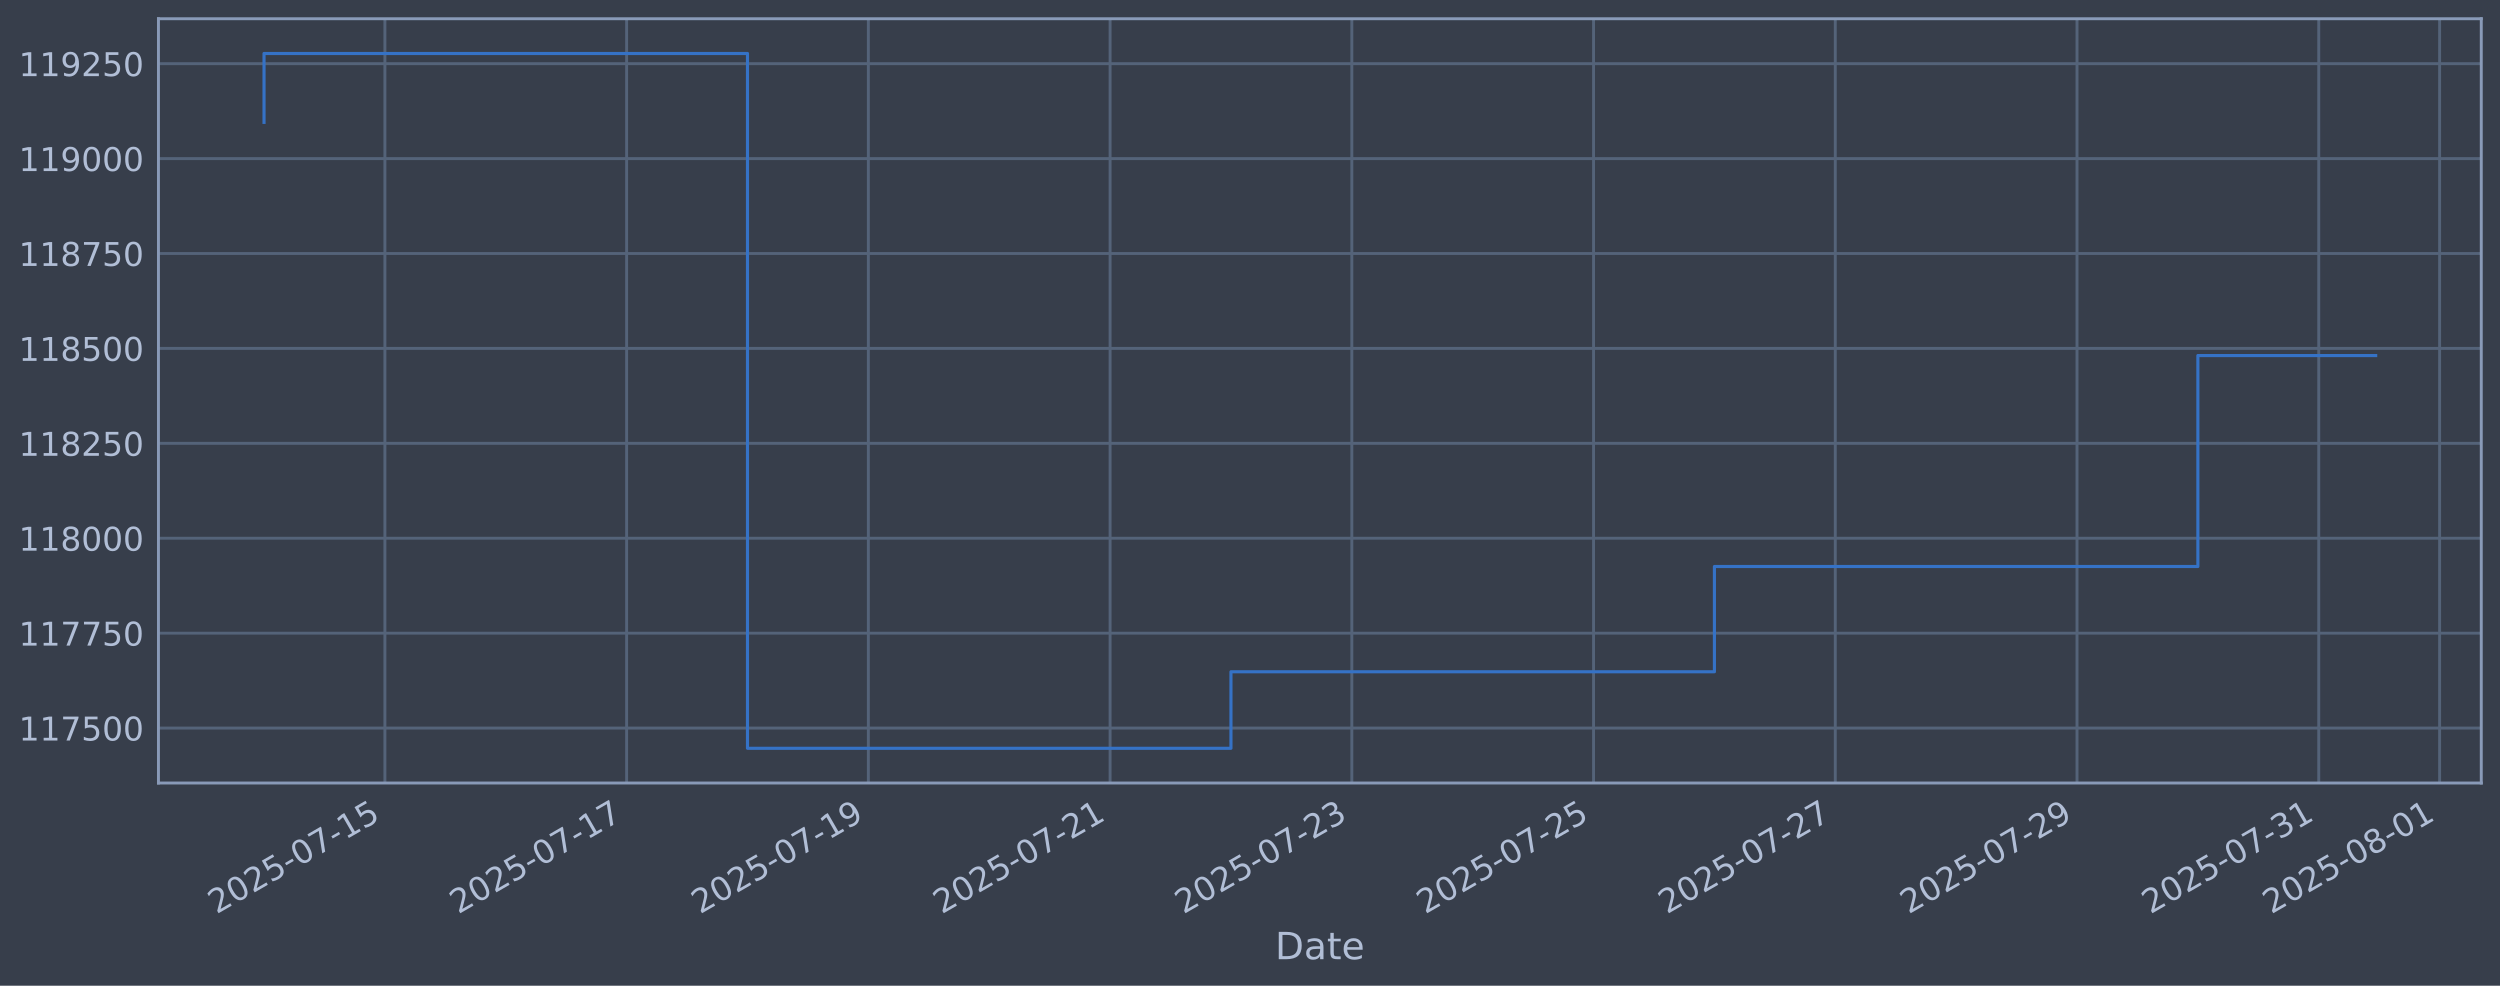
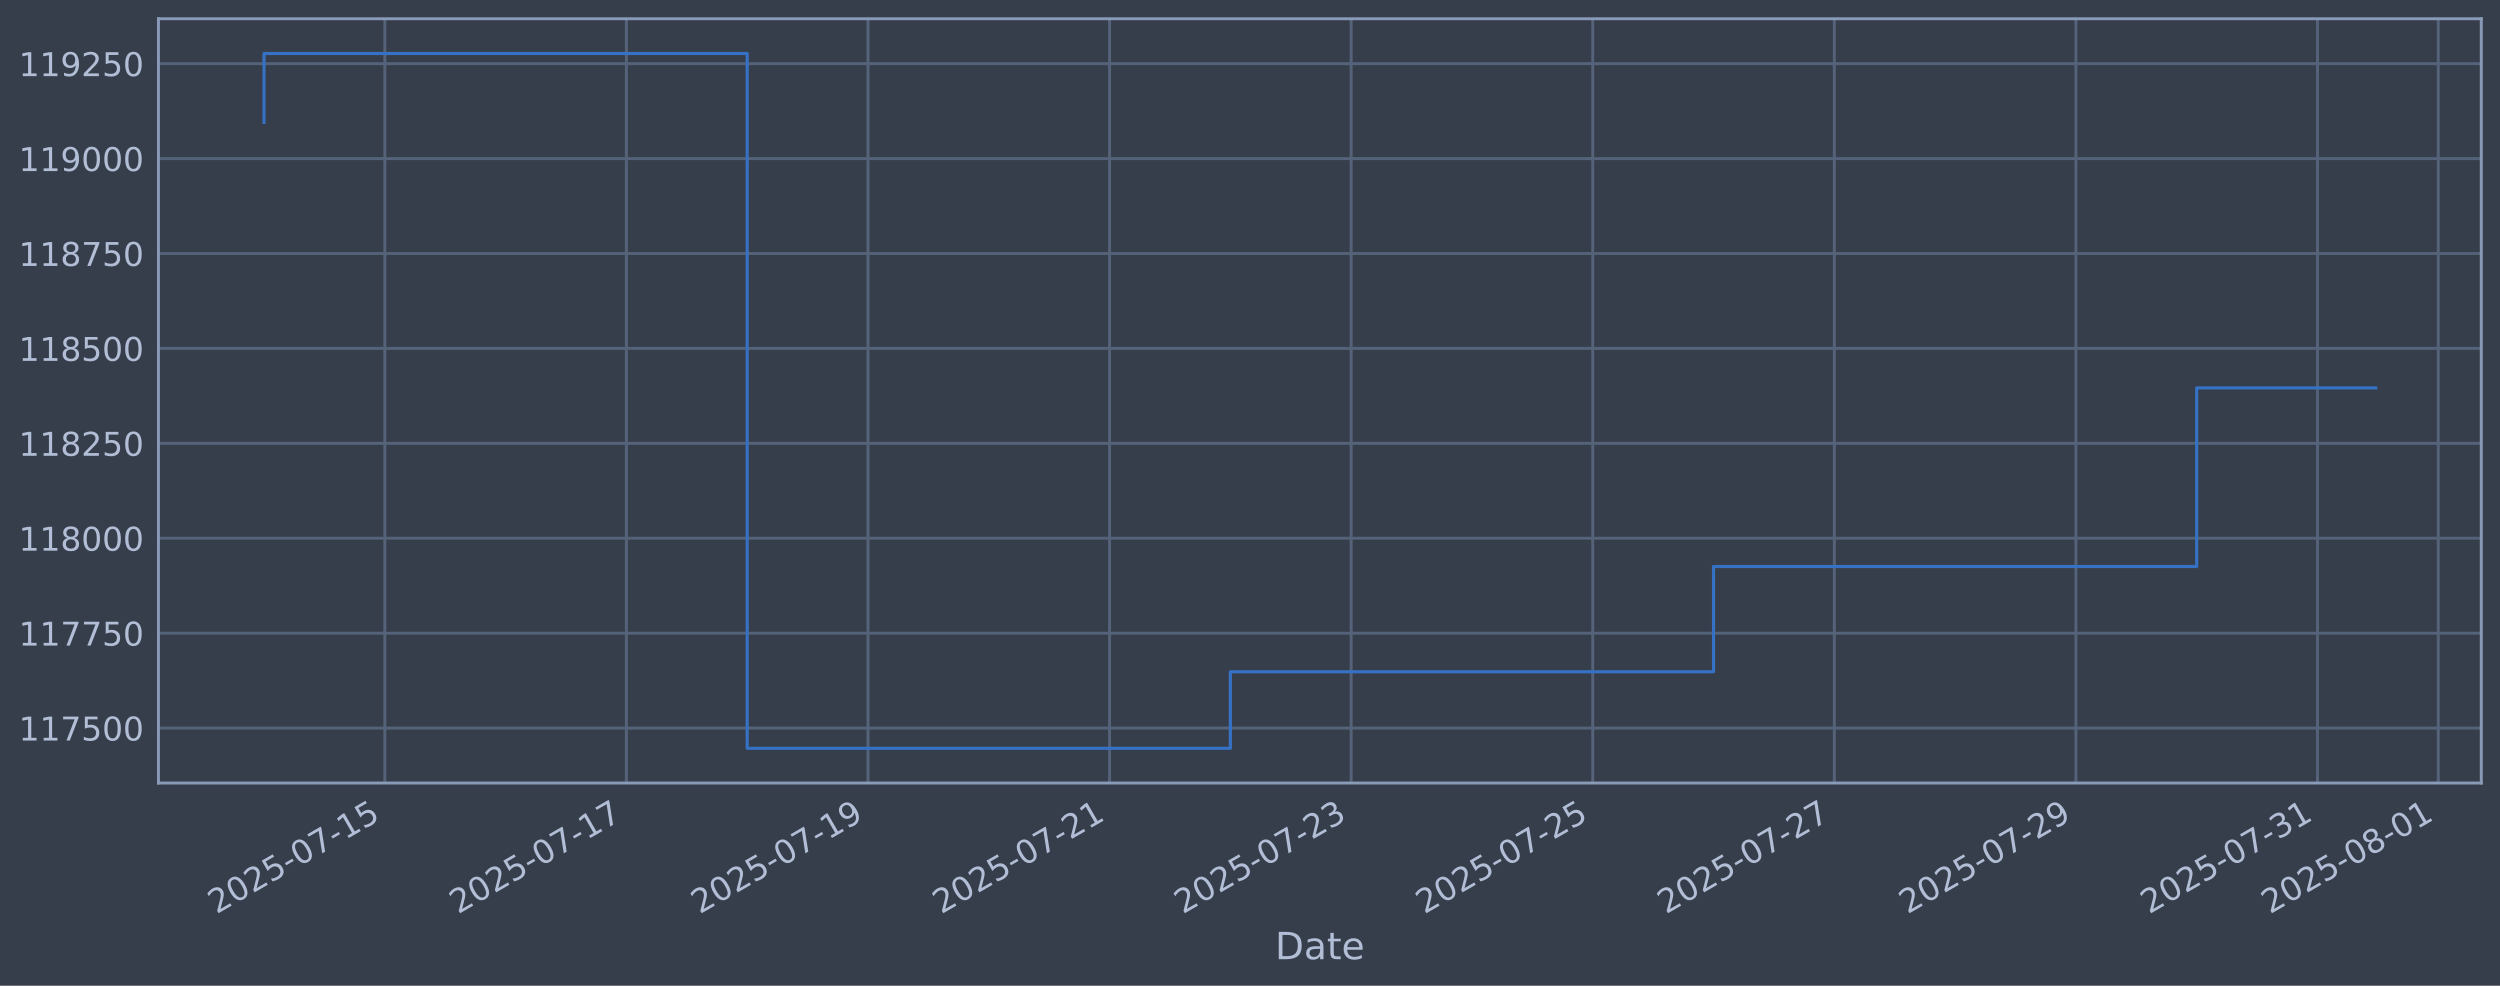
<svg xmlns="http://www.w3.org/2000/svg" xmlns:xlink="http://www.w3.org/1999/xlink" width="960.9pt" height="378.87pt" viewBox="0 0 960.9 378.87" version="1.1">
  <defs>
    <style type="text/css">*{stroke-linejoin: round; stroke-linecap: butt}</style>
  </defs>
  <g id="figure_1">
    <g id="patch_1">
      <path d="M 0 378.87  L 960.9 378.87  L 960.9 0  L 0 0  z " style="fill: #373e4b" />
    </g>
    <g id="axes_1">
      <g id="patch_2">
        <path d="M 60.901 300.96  L 953.701 300.96  L 953.701 7.2  L 60.901 7.2  z " style="fill: #373e4b" />
      </g>
      <g id="matplotlib.axis_1">
        <g id="xtick_1">
          <g id="line2d_1">
-             <path d="M 147.938 300.96  L 147.938 7.2  " clip-path="url(#p3189d9b80d)" style="fill: none; stroke: #546379; stroke-width: 1.12; stroke-linecap: square" />
+             <path d="M 147.91 300.96  L 147.91 7.2  " clip-path="url(#p901ff19917)" style="fill: none; stroke: #546379; stroke-width: 1.12; stroke-linecap: square" />
          </g>
          <g id="line2d_2" />
          <g id="text_1">
-             <g style="fill: #b1bed6" transform="translate(83.21276 351.4642) rotate(-30) scale(0.126 -0.126)">
+             <g style="fill: #b1bed6" transform="translate(83.18408 351.4642) rotate(-30) scale(0.126 -0.126)">
              <defs>
                <path id="DejaVuSans-32" d="M 1228 531  L 3431 531  L 3431 0  L 469 0  L 469 531  Q 828 903 1448 1529  Q 2069 2156 2228 2338  Q 2531 2678 2651 2914  Q 2772 3150 2772 3378  Q 2772 3750 2511 3984  Q 2250 4219 1831 4219  Q 1534 4219 1204 4116  Q 875 4013 500 3803  L 500 4441  Q 881 4594 1212 4672  Q 1544 4750 1819 4750  Q 2544 4750 2975 4387  Q 3406 4025 3406 3419  Q 3406 3131 3298 2873  Q 3191 2616 2906 2266  Q 2828 2175 2409 1742  Q 1991 1309 1228 531  z " transform="scale(0.015625)" />
                <path id="DejaVuSans-30" d="M 2034 4250  Q 1547 4250 1301 3770  Q 1056 3291 1056 2328  Q 1056 1369 1301 889  Q 1547 409 2034 409  Q 2525 409 2770 889  Q 3016 1369 3016 2328  Q 3016 3291 2770 3770  Q 2525 4250 2034 4250  z M 2034 4750  Q 2819 4750 3233 4129  Q 3647 3509 3647 2328  Q 3647 1150 3233 529  Q 2819 -91 2034 -91  Q 1250 -91 836 529  Q 422 1150 422 2328  Q 422 3509 836 4129  Q 1250 4750 2034 4750  z " transform="scale(0.015625)" />
                <path id="DejaVuSans-35" d="M 691 4666  L 3169 4666  L 3169 4134  L 1269 4134  L 1269 2991  Q 1406 3038 1543 3061  Q 1681 3084 1819 3084  Q 2600 3084 3056 2656  Q 3513 2228 3513 1497  Q 3513 744 3044 326  Q 2575 -91 1722 -91  Q 1428 -91 1123 -41  Q 819 9 494 109  L 494 744  Q 775 591 1075 516  Q 1375 441 1709 441  Q 2250 441 2565 725  Q 2881 1009 2881 1497  Q 2881 1984 2565 2268  Q 2250 2553 1709 2553  Q 1456 2553 1204 2497  Q 953 2441 691 2322  L 691 4666  z " transform="scale(0.015625)" />
                <path id="DejaVuSans-2d" d="M 313 2009  L 1997 2009  L 1997 1497  L 313 1497  L 313 2009  z " transform="scale(0.015625)" />
                <path id="DejaVuSans-37" d="M 525 4666  L 3525 4666  L 3525 4397  L 1831 0  L 1172 0  L 2766 4134  L 525 4134  L 525 4666  z " transform="scale(0.015625)" />
                <path id="DejaVuSans-31" d="M 794 531  L 1825 531  L 1825 4091  L 703 3866  L 703 4441  L 1819 4666  L 2450 4666  L 2450 531  L 3481 531  L 3481 0  L 794 0  L 794 531  z " transform="scale(0.015625)" />
              </defs>
              <use xlink:href="#DejaVuSans-32" />
              <use xlink:href="#DejaVuSans-30" transform="translate(63.62305 0)" />
              <use xlink:href="#DejaVuSans-32" transform="translate(127.2461 0)" />
              <use xlink:href="#DejaVuSans-35" transform="translate(190.8691 0)" />
              <use xlink:href="#DejaVuSans-2d" transform="translate(254.4922 0)" />
              <use xlink:href="#DejaVuSans-30" transform="translate(290.5762 0)" />
              <use xlink:href="#DejaVuSans-37" transform="translate(354.1992 0)" />
              <use xlink:href="#DejaVuSans-2d" transform="translate(417.8223 0)" />
              <use xlink:href="#DejaVuSans-31" transform="translate(453.9062 0)" />
              <use xlink:href="#DejaVuSans-35" transform="translate(517.5293 0)" />
            </g>
          </g>
        </g>
        <g id="xtick_2">
          <g id="line2d_3">
-             <path d="M 240.85 300.96  L 240.85 7.2  " clip-path="url(#p3189d9b80d)" style="fill: none; stroke: #546379; stroke-width: 1.12; stroke-linecap: square" />
+             <path d="M 240.764 300.96  L 240.764 7.2  " clip-path="url(#p901ff19917)" style="fill: none; stroke: #546379; stroke-width: 1.12; stroke-linecap: square" />
          </g>
          <g id="line2d_4" />
          <g id="text_2">
-             <g style="fill: #b1bed6" transform="translate(176.1246 351.4642) rotate(-30) scale(0.126 -0.126)">
+             <g style="fill: #b1bed6" transform="translate(176.0386 351.4642) rotate(-30) scale(0.126 -0.126)">
              <use xlink:href="#DejaVuSans-32" />
              <use xlink:href="#DejaVuSans-30" transform="translate(63.62305 0)" />
              <use xlink:href="#DejaVuSans-32" transform="translate(127.2461 0)" />
              <use xlink:href="#DejaVuSans-35" transform="translate(190.8691 0)" />
              <use xlink:href="#DejaVuSans-2d" transform="translate(254.4922 0)" />
              <use xlink:href="#DejaVuSans-30" transform="translate(290.5762 0)" />
              <use xlink:href="#DejaVuSans-37" transform="translate(354.1992 0)" />
              <use xlink:href="#DejaVuSans-2d" transform="translate(417.8223 0)" />
              <use xlink:href="#DejaVuSans-31" transform="translate(453.9062 0)" />
              <use xlink:href="#DejaVuSans-37" transform="translate(517.5293 0)" />
            </g>
          </g>
        </g>
        <g id="xtick_3">
          <g id="line2d_5">
-             <path d="M 333.762 300.96  L 333.762 7.2  " clip-path="url(#p3189d9b80d)" style="fill: none; stroke: #546379; stroke-width: 1.12; stroke-linecap: square" />
+             <path d="M 333.619 300.96  L 333.619 7.2  " clip-path="url(#p901ff19917)" style="fill: none; stroke: #546379; stroke-width: 1.12; stroke-linecap: square" />
          </g>
          <g id="line2d_6" />
          <g id="text_3">
-             <g style="fill: #b1bed6" transform="translate(269.0365 351.4642) rotate(-30) scale(0.126 -0.126)">
+             <g style="fill: #b1bed6" transform="translate(268.8932 351.4642) rotate(-30) scale(0.126 -0.126)">
              <defs>
                <path id="DejaVuSans-39" d="M 703 97  L 703 672  Q 941 559 1184 500  Q 1428 441 1663 441  Q 2288 441 2617 861  Q 2947 1281 2994 2138  Q 2813 1869 2534 1725  Q 2256 1581 1919 1581  Q 1219 1581 811 2004  Q 403 2428 403 3163  Q 403 3881 828 4315  Q 1253 4750 1959 4750  Q 2769 4750 3195 4129  Q 3622 3509 3622 2328  Q 3622 1225 3098 567  Q 2575 -91 1691 -91  Q 1453 -91 1209 -44  Q 966 3 703 97  z M 1959 2075  Q 2384 2075 2632 2365  Q 2881 2656 2881 3163  Q 2881 3666 2632 3958  Q 2384 4250 1959 4250  Q 1534 4250 1286 3958  Q 1038 3666 1038 3163  Q 1038 2656 1286 2365  Q 1534 2075 1959 2075  z " transform="scale(0.015625)" />
              </defs>
              <use xlink:href="#DejaVuSans-32" />
              <use xlink:href="#DejaVuSans-30" transform="translate(63.62305 0)" />
              <use xlink:href="#DejaVuSans-32" transform="translate(127.2461 0)" />
              <use xlink:href="#DejaVuSans-35" transform="translate(190.8691 0)" />
              <use xlink:href="#DejaVuSans-2d" transform="translate(254.4922 0)" />
              <use xlink:href="#DejaVuSans-30" transform="translate(290.5762 0)" />
              <use xlink:href="#DejaVuSans-37" transform="translate(354.1992 0)" />
              <use xlink:href="#DejaVuSans-2d" transform="translate(417.8223 0)" />
              <use xlink:href="#DejaVuSans-31" transform="translate(453.9062 0)" />
              <use xlink:href="#DejaVuSans-39" transform="translate(517.5293 0)" />
            </g>
          </g>
        </g>
        <g id="xtick_4">
          <g id="line2d_7">
-             <path d="M 426.674 300.96  L 426.674 7.2  " clip-path="url(#p3189d9b80d)" style="fill: none; stroke: #546379; stroke-width: 1.12; stroke-linecap: square" />
+             <path d="M 426.473 300.96  L 426.473 7.2  " clip-path="url(#p901ff19917)" style="fill: none; stroke: #546379; stroke-width: 1.12; stroke-linecap: square" />
          </g>
          <g id="line2d_8" />
          <g id="text_4">
-             <g style="fill: #b1bed6" transform="translate(361.9484 351.4642) rotate(-30) scale(0.126 -0.126)">
+             <g style="fill: #b1bed6" transform="translate(361.7477 351.4642) rotate(-30) scale(0.126 -0.126)">
              <use xlink:href="#DejaVuSans-32" />
              <use xlink:href="#DejaVuSans-30" transform="translate(63.62305 0)" />
              <use xlink:href="#DejaVuSans-32" transform="translate(127.2461 0)" />
              <use xlink:href="#DejaVuSans-35" transform="translate(190.8691 0)" />
              <use xlink:href="#DejaVuSans-2d" transform="translate(254.4922 0)" />
              <use xlink:href="#DejaVuSans-30" transform="translate(290.5762 0)" />
              <use xlink:href="#DejaVuSans-37" transform="translate(354.1992 0)" />
              <use xlink:href="#DejaVuSans-2d" transform="translate(417.8223 0)" />
              <use xlink:href="#DejaVuSans-32" transform="translate(453.9062 0)" />
              <use xlink:href="#DejaVuSans-31" transform="translate(517.5293 0)" />
            </g>
          </g>
        </g>
        <g id="xtick_5">
          <g id="line2d_9">
-             <path d="M 519.586 300.96  L 519.586 7.2  " clip-path="url(#p3189d9b80d)" style="fill: none; stroke: #546379; stroke-width: 1.12; stroke-linecap: square" />
+             <path d="M 519.328 300.96  L 519.328 7.2  " clip-path="url(#p901ff19917)" style="fill: none; stroke: #546379; stroke-width: 1.12; stroke-linecap: square" />
          </g>
          <g id="line2d_10" />
          <g id="text_5">
-             <g style="fill: #b1bed6" transform="translate(454.8603 351.4642) rotate(-30) scale(0.126 -0.126)">
+             <g style="fill: #b1bed6" transform="translate(454.6022 351.4642) rotate(-30) scale(0.126 -0.126)">
              <defs>
                <path id="DejaVuSans-33" d="M 2597 2516  Q 3050 2419 3304 2112  Q 3559 1806 3559 1356  Q 3559 666 3084 287  Q 2609 -91 1734 -91  Q 1441 -91 1130 -33  Q 819 25 488 141  L 488 750  Q 750 597 1062 519  Q 1375 441 1716 441  Q 2309 441 2620 675  Q 2931 909 2931 1356  Q 2931 1769 2642 2001  Q 2353 2234 1838 2234  L 1294 2234  L 1294 2753  L 1863 2753  Q 2328 2753 2575 2939  Q 2822 3125 2822 3475  Q 2822 3834 2567 4026  Q 2313 4219 1838 4219  Q 1578 4219 1281 4162  Q 984 4106 628 3988  L 628 4550  Q 988 4650 1302 4700  Q 1616 4750 1894 4750  Q 2613 4750 3031 4423  Q 3450 4097 3450 3541  Q 3450 3153 3228 2886  Q 3006 2619 2597 2516  z " transform="scale(0.015625)" />
              </defs>
              <use xlink:href="#DejaVuSans-32" />
              <use xlink:href="#DejaVuSans-30" transform="translate(63.62305 0)" />
              <use xlink:href="#DejaVuSans-32" transform="translate(127.2461 0)" />
              <use xlink:href="#DejaVuSans-35" transform="translate(190.8691 0)" />
              <use xlink:href="#DejaVuSans-2d" transform="translate(254.4922 0)" />
              <use xlink:href="#DejaVuSans-30" transform="translate(290.5762 0)" />
              <use xlink:href="#DejaVuSans-37" transform="translate(354.1992 0)" />
              <use xlink:href="#DejaVuSans-2d" transform="translate(417.8223 0)" />
              <use xlink:href="#DejaVuSans-32" transform="translate(453.9062 0)" />
              <use xlink:href="#DejaVuSans-33" transform="translate(517.5293 0)" />
            </g>
          </g>
        </g>
        <g id="xtick_6">
          <g id="line2d_11">
-             <path d="M 612.498 300.96  L 612.498 7.2  " clip-path="url(#p3189d9b80d)" style="fill: none; stroke: #546379; stroke-width: 1.12; stroke-linecap: square" />
+             <path d="M 612.182 300.96  L 612.182 7.2  " clip-path="url(#p901ff19917)" style="fill: none; stroke: #546379; stroke-width: 1.12; stroke-linecap: square" />
          </g>
          <g id="line2d_12" />
          <g id="text_6">
-             <g style="fill: #b1bed6" transform="translate(547.7722 351.4642) rotate(-30) scale(0.126 -0.126)">
+             <g style="fill: #b1bed6" transform="translate(547.4568 351.4642) rotate(-30) scale(0.126 -0.126)">
              <use xlink:href="#DejaVuSans-32" />
              <use xlink:href="#DejaVuSans-30" transform="translate(63.62305 0)" />
              <use xlink:href="#DejaVuSans-32" transform="translate(127.2461 0)" />
              <use xlink:href="#DejaVuSans-35" transform="translate(190.8691 0)" />
              <use xlink:href="#DejaVuSans-2d" transform="translate(254.4922 0)" />
              <use xlink:href="#DejaVuSans-30" transform="translate(290.5762 0)" />
              <use xlink:href="#DejaVuSans-37" transform="translate(354.1992 0)" />
              <use xlink:href="#DejaVuSans-2d" transform="translate(417.8223 0)" />
              <use xlink:href="#DejaVuSans-32" transform="translate(453.9062 0)" />
              <use xlink:href="#DejaVuSans-35" transform="translate(517.5293 0)" />
            </g>
          </g>
        </g>
        <g id="xtick_7">
          <g id="line2d_13">
-             <path d="M 705.41 300.96  L 705.41 7.2  " clip-path="url(#p3189d9b80d)" style="fill: none; stroke: #546379; stroke-width: 1.12; stroke-linecap: square" />
+             <path d="M 705.037 300.96  L 705.037 7.2  " clip-path="url(#p901ff19917)" style="fill: none; stroke: #546379; stroke-width: 1.12; stroke-linecap: square" />
          </g>
          <g id="line2d_14" />
          <g id="text_7">
-             <g style="fill: #b1bed6" transform="translate(640.6841 351.4642) rotate(-30) scale(0.126 -0.126)">
+             <g style="fill: #b1bed6" transform="translate(640.3113 351.4642) rotate(-30) scale(0.126 -0.126)">
              <use xlink:href="#DejaVuSans-32" />
              <use xlink:href="#DejaVuSans-30" transform="translate(63.62305 0)" />
              <use xlink:href="#DejaVuSans-32" transform="translate(127.2461 0)" />
              <use xlink:href="#DejaVuSans-35" transform="translate(190.8691 0)" />
              <use xlink:href="#DejaVuSans-2d" transform="translate(254.4922 0)" />
              <use xlink:href="#DejaVuSans-30" transform="translate(290.5762 0)" />
              <use xlink:href="#DejaVuSans-37" transform="translate(354.1992 0)" />
              <use xlink:href="#DejaVuSans-2d" transform="translate(417.8223 0)" />
              <use xlink:href="#DejaVuSans-32" transform="translate(453.9062 0)" />
              <use xlink:href="#DejaVuSans-37" transform="translate(517.5293 0)" />
            </g>
          </g>
        </g>
        <g id="xtick_8">
          <g id="line2d_15">
-             <path d="M 798.322 300.96  L 798.322 7.2  " clip-path="url(#p3189d9b80d)" style="fill: none; stroke: #546379; stroke-width: 1.12; stroke-linecap: square" />
+             <path d="M 797.891 300.96  L 797.891 7.2  " clip-path="url(#p901ff19917)" style="fill: none; stroke: #546379; stroke-width: 1.12; stroke-linecap: square" />
          </g>
          <g id="line2d_16" />
          <g id="text_8">
-             <g style="fill: #b1bed6" transform="translate(733.596 351.4642) rotate(-30) scale(0.126 -0.126)">
+             <g style="fill: #b1bed6" transform="translate(733.1658 351.4642) rotate(-30) scale(0.126 -0.126)">
              <use xlink:href="#DejaVuSans-32" />
              <use xlink:href="#DejaVuSans-30" transform="translate(63.62305 0)" />
              <use xlink:href="#DejaVuSans-32" transform="translate(127.2461 0)" />
              <use xlink:href="#DejaVuSans-35" transform="translate(190.8691 0)" />
              <use xlink:href="#DejaVuSans-2d" transform="translate(254.4922 0)" />
              <use xlink:href="#DejaVuSans-30" transform="translate(290.5762 0)" />
              <use xlink:href="#DejaVuSans-37" transform="translate(354.1992 0)" />
              <use xlink:href="#DejaVuSans-2d" transform="translate(417.8223 0)" />
              <use xlink:href="#DejaVuSans-32" transform="translate(453.9062 0)" />
              <use xlink:href="#DejaVuSans-39" transform="translate(517.5293 0)" />
            </g>
          </g>
        </g>
        <g id="xtick_9">
          <g id="line2d_17">
-             <path d="M 891.233 300.96  L 891.233 7.2  " clip-path="url(#p3189d9b80d)" style="fill: none; stroke: #546379; stroke-width: 1.12; stroke-linecap: square" />
+             <path d="M 890.746 300.96  L 890.746 7.2  " clip-path="url(#p901ff19917)" style="fill: none; stroke: #546379; stroke-width: 1.12; stroke-linecap: square" />
          </g>
          <g id="line2d_18" />
          <g id="text_9">
-             <g style="fill: #b1bed6" transform="translate(826.5079 351.4642) rotate(-30) scale(0.126 -0.126)">
+             <g style="fill: #b1bed6" transform="translate(826.0204 351.4642) rotate(-30) scale(0.126 -0.126)">
              <use xlink:href="#DejaVuSans-32" />
              <use xlink:href="#DejaVuSans-30" transform="translate(63.62305 0)" />
              <use xlink:href="#DejaVuSans-32" transform="translate(127.2461 0)" />
              <use xlink:href="#DejaVuSans-35" transform="translate(190.8691 0)" />
              <use xlink:href="#DejaVuSans-2d" transform="translate(254.4922 0)" />
              <use xlink:href="#DejaVuSans-30" transform="translate(290.5762 0)" />
              <use xlink:href="#DejaVuSans-37" transform="translate(354.1992 0)" />
              <use xlink:href="#DejaVuSans-2d" transform="translate(417.8223 0)" />
              <use xlink:href="#DejaVuSans-33" transform="translate(453.9062 0)" />
              <use xlink:href="#DejaVuSans-31" transform="translate(517.5293 0)" />
            </g>
          </g>
        </g>
        <g id="xtick_10">
          <g id="line2d_19">
-             <path d="M 937.689 300.96  L 937.689 7.2  " clip-path="url(#p3189d9b80d)" style="fill: none; stroke: #546379; stroke-width: 1.12; stroke-linecap: square" />
+             <path d="M 937.173 300.96  L 937.173 7.2  " clip-path="url(#p901ff19917)" style="fill: none; stroke: #546379; stroke-width: 1.12; stroke-linecap: square" />
          </g>
          <g id="line2d_20" />
          <g id="text_10">
-             <g style="fill: #b1bed6" transform="translate(872.9638 351.4642) rotate(-30) scale(0.126 -0.126)">
+             <g style="fill: #b1bed6" transform="translate(872.4477 351.4642) rotate(-30) scale(0.126 -0.126)">
              <defs>
                <path id="DejaVuSans-38" d="M 2034 2216  Q 1584 2216 1326 1975  Q 1069 1734 1069 1313  Q 1069 891 1326 650  Q 1584 409 2034 409  Q 2484 409 2743 651  Q 3003 894 3003 1313  Q 3003 1734 2745 1975  Q 2488 2216 2034 2216  z M 1403 2484  Q 997 2584 770 2862  Q 544 3141 544 3541  Q 544 4100 942 4425  Q 1341 4750 2034 4750  Q 2731 4750 3128 4425  Q 3525 4100 3525 3541  Q 3525 3141 3298 2862  Q 3072 2584 2669 2484  Q 3125 2378 3379 2068  Q 3634 1759 3634 1313  Q 3634 634 3220 271  Q 2806 -91 2034 -91  Q 1263 -91 848 271  Q 434 634 434 1313  Q 434 1759 690 2068  Q 947 2378 1403 2484  z M 1172 3481  Q 1172 3119 1398 2916  Q 1625 2713 2034 2713  Q 2441 2713 2670 2916  Q 2900 3119 2900 3481  Q 2900 3844 2670 4047  Q 2441 4250 2034 4250  Q 1625 4250 1398 4047  Q 1172 3844 1172 3481  z " transform="scale(0.015625)" />
              </defs>
              <use xlink:href="#DejaVuSans-32" />
              <use xlink:href="#DejaVuSans-30" transform="translate(63.62305 0)" />
              <use xlink:href="#DejaVuSans-32" transform="translate(127.2461 0)" />
              <use xlink:href="#DejaVuSans-35" transform="translate(190.8691 0)" />
              <use xlink:href="#DejaVuSans-2d" transform="translate(254.4922 0)" />
              <use xlink:href="#DejaVuSans-30" transform="translate(290.5762 0)" />
              <use xlink:href="#DejaVuSans-38" transform="translate(354.1992 0)" />
              <use xlink:href="#DejaVuSans-2d" transform="translate(417.8223 0)" />
              <use xlink:href="#DejaVuSans-30" transform="translate(453.9062 0)" />
              <use xlink:href="#DejaVuSans-31" transform="translate(517.5293 0)" />
            </g>
          </g>
        </g>
        <g id="text_11">
          <g style="fill: #b1bed6" transform="translate(490.0914 368.6753) scale(0.144 -0.144)">
            <defs>
              <path id="DejaVuSans-44" d="M 1259 4147  L 1259 519  L 2022 519  Q 2988 519 3436 956  Q 3884 1394 3884 2338  Q 3884 3275 3436 3711  Q 2988 4147 2022 4147  L 1259 4147  z M 628 4666  L 1925 4666  Q 3281 4666 3915 4102  Q 4550 3538 4550 2338  Q 4550 1131 3912 565  Q 3275 0 1925 0  L 628 0  L 628 4666  z " transform="scale(0.015625)" />
              <path id="DejaVuSans-61" d="M 2194 1759  Q 1497 1759 1228 1600  Q 959 1441 959 1056  Q 959 750 1161 570  Q 1363 391 1709 391  Q 2188 391 2477 730  Q 2766 1069 2766 1631  L 2766 1759  L 2194 1759  z M 3341 1997  L 3341 0  L 2766 0  L 2766 531  Q 2569 213 2275 61  Q 1981 -91 1556 -91  Q 1019 -91 701 211  Q 384 513 384 1019  Q 384 1609 779 1909  Q 1175 2209 1959 2209  L 2766 2209  L 2766 2266  Q 2766 2663 2505 2880  Q 2244 3097 1772 3097  Q 1472 3097 1187 3025  Q 903 2953 641 2809  L 641 3341  Q 956 3463 1253 3523  Q 1550 3584 1831 3584  Q 2591 3584 2966 3190  Q 3341 2797 3341 1997  z " transform="scale(0.015625)" />
              <path id="DejaVuSans-74" d="M 1172 4494  L 1172 3500  L 2356 3500  L 2356 3053  L 1172 3053  L 1172 1153  Q 1172 725 1289 603  Q 1406 481 1766 481  L 2356 481  L 2356 0  L 1766 0  Q 1100 0 847 248  Q 594 497 594 1153  L 594 3053  L 172 3053  L 172 3500  L 594 3500  L 594 4494  L 1172 4494  z " transform="scale(0.015625)" />
              <path id="DejaVuSans-65" d="M 3597 1894  L 3597 1613  L 953 1613  Q 991 1019 1311 708  Q 1631 397 2203 397  Q 2534 397 2845 478  Q 3156 559 3463 722  L 3463 178  Q 3153 47 2828 -22  Q 2503 -91 2169 -91  Q 1331 -91 842 396  Q 353 884 353 1716  Q 353 2575 817 3079  Q 1281 3584 2069 3584  Q 2775 3584 3186 3129  Q 3597 2675 3597 1894  z M 3022 2063  Q 3016 2534 2758 2815  Q 2500 3097 2075 3097  Q 1594 3097 1305 2825  Q 1016 2553 972 2059  L 3022 2063  z " transform="scale(0.015625)" />
            </defs>
            <use xlink:href="#DejaVuSans-44" />
            <use xlink:href="#DejaVuSans-61" transform="translate(77.00195 0)" />
            <use xlink:href="#DejaVuSans-74" transform="translate(138.2812 0)" />
            <use xlink:href="#DejaVuSans-65" transform="translate(177.4902 0)" />
          </g>
        </g>
      </g>
      <g id="matplotlib.axis_2">
        <g id="ytick_1">
          <g id="line2d_21">
-             <path d="M 60.901 279.843  L 953.701 279.843  " clip-path="url(#p3189d9b80d)" style="fill: none; stroke: #546379; stroke-width: 1.12; stroke-linecap: square" />
+             <path d="M 60.901 279.843  L 953.701 279.843  " clip-path="url(#p901ff19917)" style="fill: none; stroke: #546379; stroke-width: 1.12; stroke-linecap: square" />
          </g>
          <g id="line2d_22" />
          <g id="text_12">
            <g style="fill: #b1bed6" transform="translate(7.2 284.6295) scale(0.126 -0.126)">
              <use xlink:href="#DejaVuSans-31" />
              <use xlink:href="#DejaVuSans-31" transform="translate(63.62305 0)" />
              <use xlink:href="#DejaVuSans-37" transform="translate(127.2461 0)" />
              <use xlink:href="#DejaVuSans-35" transform="translate(190.8691 0)" />
              <use xlink:href="#DejaVuSans-30" transform="translate(254.4922 0)" />
              <use xlink:href="#DejaVuSans-30" transform="translate(318.1152 0)" />
            </g>
          </g>
        </g>
        <g id="ytick_2">
          <g id="line2d_23">
-             <path d="M 60.901 243.361  L 953.701 243.361  " clip-path="url(#p3189d9b80d)" style="fill: none; stroke: #546379; stroke-width: 1.12; stroke-linecap: square" />
+             <path d="M 60.901 243.361  L 953.701 243.361  " clip-path="url(#p901ff19917)" style="fill: none; stroke: #546379; stroke-width: 1.12; stroke-linecap: square" />
          </g>
          <g id="line2d_24" />
          <g id="text_13">
            <g style="fill: #b1bed6" transform="translate(7.2 248.1479) scale(0.126 -0.126)">
              <use xlink:href="#DejaVuSans-31" />
              <use xlink:href="#DejaVuSans-31" transform="translate(63.62305 0)" />
              <use xlink:href="#DejaVuSans-37" transform="translate(127.2461 0)" />
              <use xlink:href="#DejaVuSans-37" transform="translate(190.8691 0)" />
              <use xlink:href="#DejaVuSans-35" transform="translate(254.4922 0)" />
              <use xlink:href="#DejaVuSans-30" transform="translate(318.1152 0)" />
            </g>
          </g>
        </g>
        <g id="ytick_3">
          <g id="line2d_25">
-             <path d="M 60.901 206.879  L 953.701 206.879  " clip-path="url(#p3189d9b80d)" style="fill: none; stroke: #546379; stroke-width: 1.12; stroke-linecap: square" />
+             <path d="M 60.901 206.879  L 953.701 206.879  " clip-path="url(#p901ff19917)" style="fill: none; stroke: #546379; stroke-width: 1.12; stroke-linecap: square" />
          </g>
          <g id="line2d_26" />
          <g id="text_14">
            <g style="fill: #b1bed6" transform="translate(7.2 211.6662) scale(0.126 -0.126)">
              <use xlink:href="#DejaVuSans-31" />
              <use xlink:href="#DejaVuSans-31" transform="translate(63.62305 0)" />
              <use xlink:href="#DejaVuSans-38" transform="translate(127.2461 0)" />
              <use xlink:href="#DejaVuSans-30" transform="translate(190.8691 0)" />
              <use xlink:href="#DejaVuSans-30" transform="translate(254.4922 0)" />
              <use xlink:href="#DejaVuSans-30" transform="translate(318.1152 0)" />
            </g>
          </g>
        </g>
        <g id="ytick_4">
          <g id="line2d_27">
-             <path d="M 60.901 170.398  L 953.701 170.398  " clip-path="url(#p3189d9b80d)" style="fill: none; stroke: #546379; stroke-width: 1.12; stroke-linecap: square" />
+             <path d="M 60.901 170.398  L 953.701 170.398  " clip-path="url(#p901ff19917)" style="fill: none; stroke: #546379; stroke-width: 1.12; stroke-linecap: square" />
          </g>
          <g id="line2d_28" />
          <g id="text_15">
            <g style="fill: #b1bed6" transform="translate(7.2 175.1845) scale(0.126 -0.126)">
              <use xlink:href="#DejaVuSans-31" />
              <use xlink:href="#DejaVuSans-31" transform="translate(63.62305 0)" />
              <use xlink:href="#DejaVuSans-38" transform="translate(127.2461 0)" />
              <use xlink:href="#DejaVuSans-32" transform="translate(190.8691 0)" />
              <use xlink:href="#DejaVuSans-35" transform="translate(254.4922 0)" />
              <use xlink:href="#DejaVuSans-30" transform="translate(318.1152 0)" />
            </g>
          </g>
        </g>
        <g id="ytick_5">
          <g id="line2d_29">
-             <path d="M 60.901 133.916  L 953.701 133.916  " clip-path="url(#p3189d9b80d)" style="fill: none; stroke: #546379; stroke-width: 1.12; stroke-linecap: square" />
+             <path d="M 60.901 133.916  L 953.701 133.916  " clip-path="url(#p901ff19917)" style="fill: none; stroke: #546379; stroke-width: 1.12; stroke-linecap: square" />
          </g>
          <g id="line2d_30" />
          <g id="text_16">
            <g style="fill: #b1bed6" transform="translate(7.2 138.7029) scale(0.126 -0.126)">
              <use xlink:href="#DejaVuSans-31" />
              <use xlink:href="#DejaVuSans-31" transform="translate(63.62305 0)" />
              <use xlink:href="#DejaVuSans-38" transform="translate(127.2461 0)" />
              <use xlink:href="#DejaVuSans-35" transform="translate(190.8691 0)" />
              <use xlink:href="#DejaVuSans-30" transform="translate(254.4922 0)" />
              <use xlink:href="#DejaVuSans-30" transform="translate(318.1152 0)" />
            </g>
          </g>
        </g>
        <g id="ytick_6">
          <g id="line2d_31">
-             <path d="M 60.901 97.434  L 953.701 97.434  " clip-path="url(#p3189d9b80d)" style="fill: none; stroke: #546379; stroke-width: 1.12; stroke-linecap: square" />
+             <path d="M 60.901 97.434  L 953.701 97.434  " clip-path="url(#p901ff19917)" style="fill: none; stroke: #546379; stroke-width: 1.12; stroke-linecap: square" />
          </g>
          <g id="line2d_32" />
          <g id="text_17">
            <g style="fill: #b1bed6" transform="translate(7.2 102.2212) scale(0.126 -0.126)">
              <use xlink:href="#DejaVuSans-31" />
              <use xlink:href="#DejaVuSans-31" transform="translate(63.62305 0)" />
              <use xlink:href="#DejaVuSans-38" transform="translate(127.2461 0)" />
              <use xlink:href="#DejaVuSans-37" transform="translate(190.8691 0)" />
              <use xlink:href="#DejaVuSans-35" transform="translate(254.4922 0)" />
              <use xlink:href="#DejaVuSans-30" transform="translate(318.1152 0)" />
            </g>
          </g>
        </g>
        <g id="ytick_7">
          <g id="line2d_33">
-             <path d="M 60.901 60.953  L 953.701 60.953  " clip-path="url(#p3189d9b80d)" style="fill: none; stroke: #546379; stroke-width: 1.12; stroke-linecap: square" />
+             <path d="M 60.901 60.953  L 953.701 60.953  " clip-path="url(#p901ff19917)" style="fill: none; stroke: #546379; stroke-width: 1.12; stroke-linecap: square" />
          </g>
          <g id="line2d_34" />
          <g id="text_18">
            <g style="fill: #b1bed6" transform="translate(7.2 65.73954) scale(0.126 -0.126)">
              <use xlink:href="#DejaVuSans-31" />
              <use xlink:href="#DejaVuSans-31" transform="translate(63.62305 0)" />
              <use xlink:href="#DejaVuSans-39" transform="translate(127.2461 0)" />
              <use xlink:href="#DejaVuSans-30" transform="translate(190.8691 0)" />
              <use xlink:href="#DejaVuSans-30" transform="translate(254.4922 0)" />
              <use xlink:href="#DejaVuSans-30" transform="translate(318.1152 0)" />
            </g>
          </g>
        </g>
        <g id="ytick_8">
          <g id="line2d_35">
-             <path d="M 60.901 24.471  L 953.701 24.471  " clip-path="url(#p3189d9b80d)" style="fill: none; stroke: #546379; stroke-width: 1.12; stroke-linecap: square" />
+             <path d="M 60.901 24.471  L 953.701 24.471  " clip-path="url(#p901ff19917)" style="fill: none; stroke: #546379; stroke-width: 1.12; stroke-linecap: square" />
          </g>
          <g id="line2d_36" />
          <g id="text_19">
            <g style="fill: #b1bed6" transform="translate(7.2 29.25787) scale(0.126 -0.126)">
              <use xlink:href="#DejaVuSans-31" />
              <use xlink:href="#DejaVuSans-31" transform="translate(63.62305 0)" />
              <use xlink:href="#DejaVuSans-39" transform="translate(127.2461 0)" />
              <use xlink:href="#DejaVuSans-32" transform="translate(190.8691 0)" />
              <use xlink:href="#DejaVuSans-35" transform="translate(254.4922 0)" />
              <use xlink:href="#DejaVuSans-30" transform="translate(318.1152 0)" />
            </g>
          </g>
        </g>
      </g>
      <g id="line2d_37">
-         <path d="M 101.482 47.033  L 101.482 20.553  L 287.306 20.553  L 287.306 287.607  L 473.13 287.607  L 473.13 258.197  L 658.954 258.197  L 658.954 217.743  L 844.777 217.743  L 844.777 136.656  L 913.119 136.656  " clip-path="url(#p3189d9b80d)" style="fill: none; stroke: #3572c6; stroke-width: 1.2; stroke-linecap: square" />
+         <path d="M 101.482 47.033  L 101.482 20.553  L 287.191 20.553  L 287.191 287.607  L 472.9 287.607  L 472.9 258.197  L 658.61 258.197  L 658.61 217.743  L 844.319 217.743  L 844.319 149.101  L 913.119 149.101  " clip-path="url(#p901ff19917)" style="fill: none; stroke: #3572c6; stroke-width: 1.2; stroke-linecap: square" />
      </g>
      <g id="patch_3">
        <path d="M 60.901 300.96  L 60.901 7.2  " style="fill: none; stroke: #899ab8; stroke-width: 1.12; stroke-linejoin: miter; stroke-linecap: square" />
      </g>
      <g id="patch_4">
        <path d="M 953.701 300.96  L 953.701 7.2  " style="fill: none; stroke: #899ab8; stroke-width: 1.12; stroke-linejoin: miter; stroke-linecap: square" />
      </g>
      <g id="patch_5">
        <path d="M 60.901 300.96  L 953.701 300.96  " style="fill: none; stroke: #899ab8; stroke-width: 1.12; stroke-linejoin: miter; stroke-linecap: square" />
      </g>
      <g id="patch_6">
        <path d="M 60.901 7.2  L 953.701 7.2  " style="fill: none; stroke: #899ab8; stroke-width: 1.12; stroke-linejoin: miter; stroke-linecap: square" />
      </g>
    </g>
  </g>
  <defs>
-     <clipPath id="p3189d9b80d">
+     <clipPath id="p901ff19917">
      <rect x="60.901" y="7.2" width="892.8" height="293.76" />
    </clipPath>
  </defs>
</svg>
